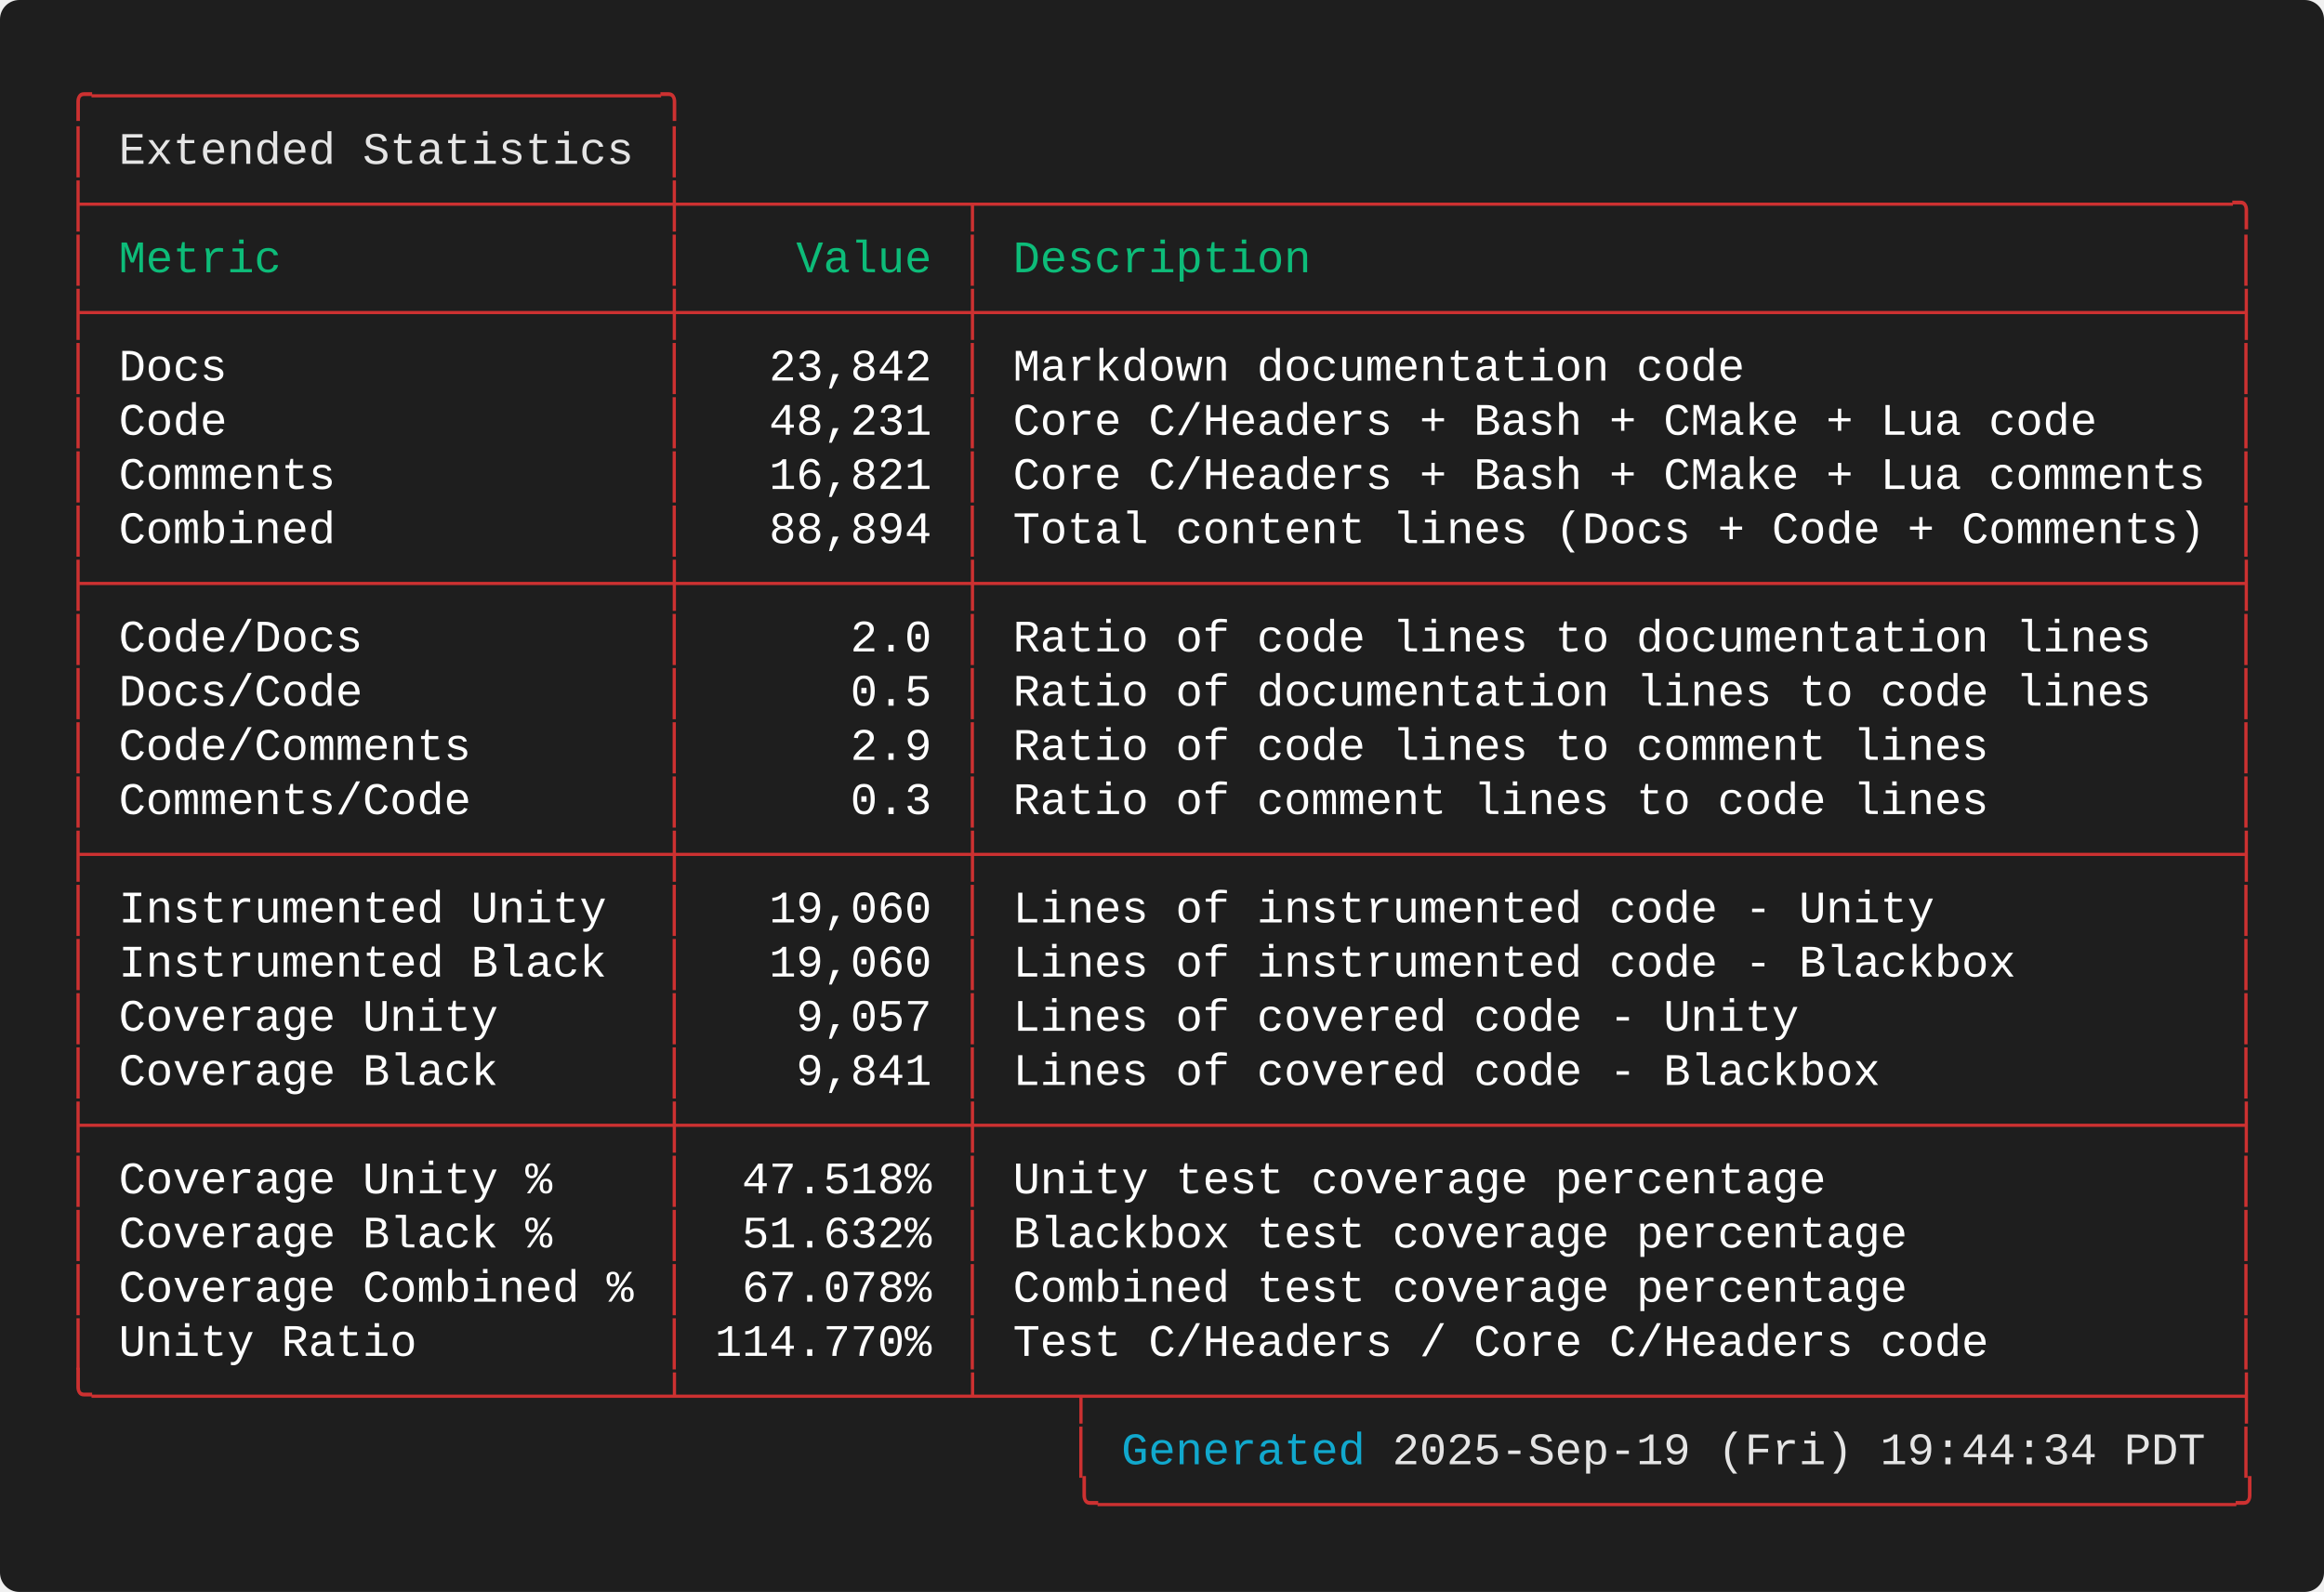
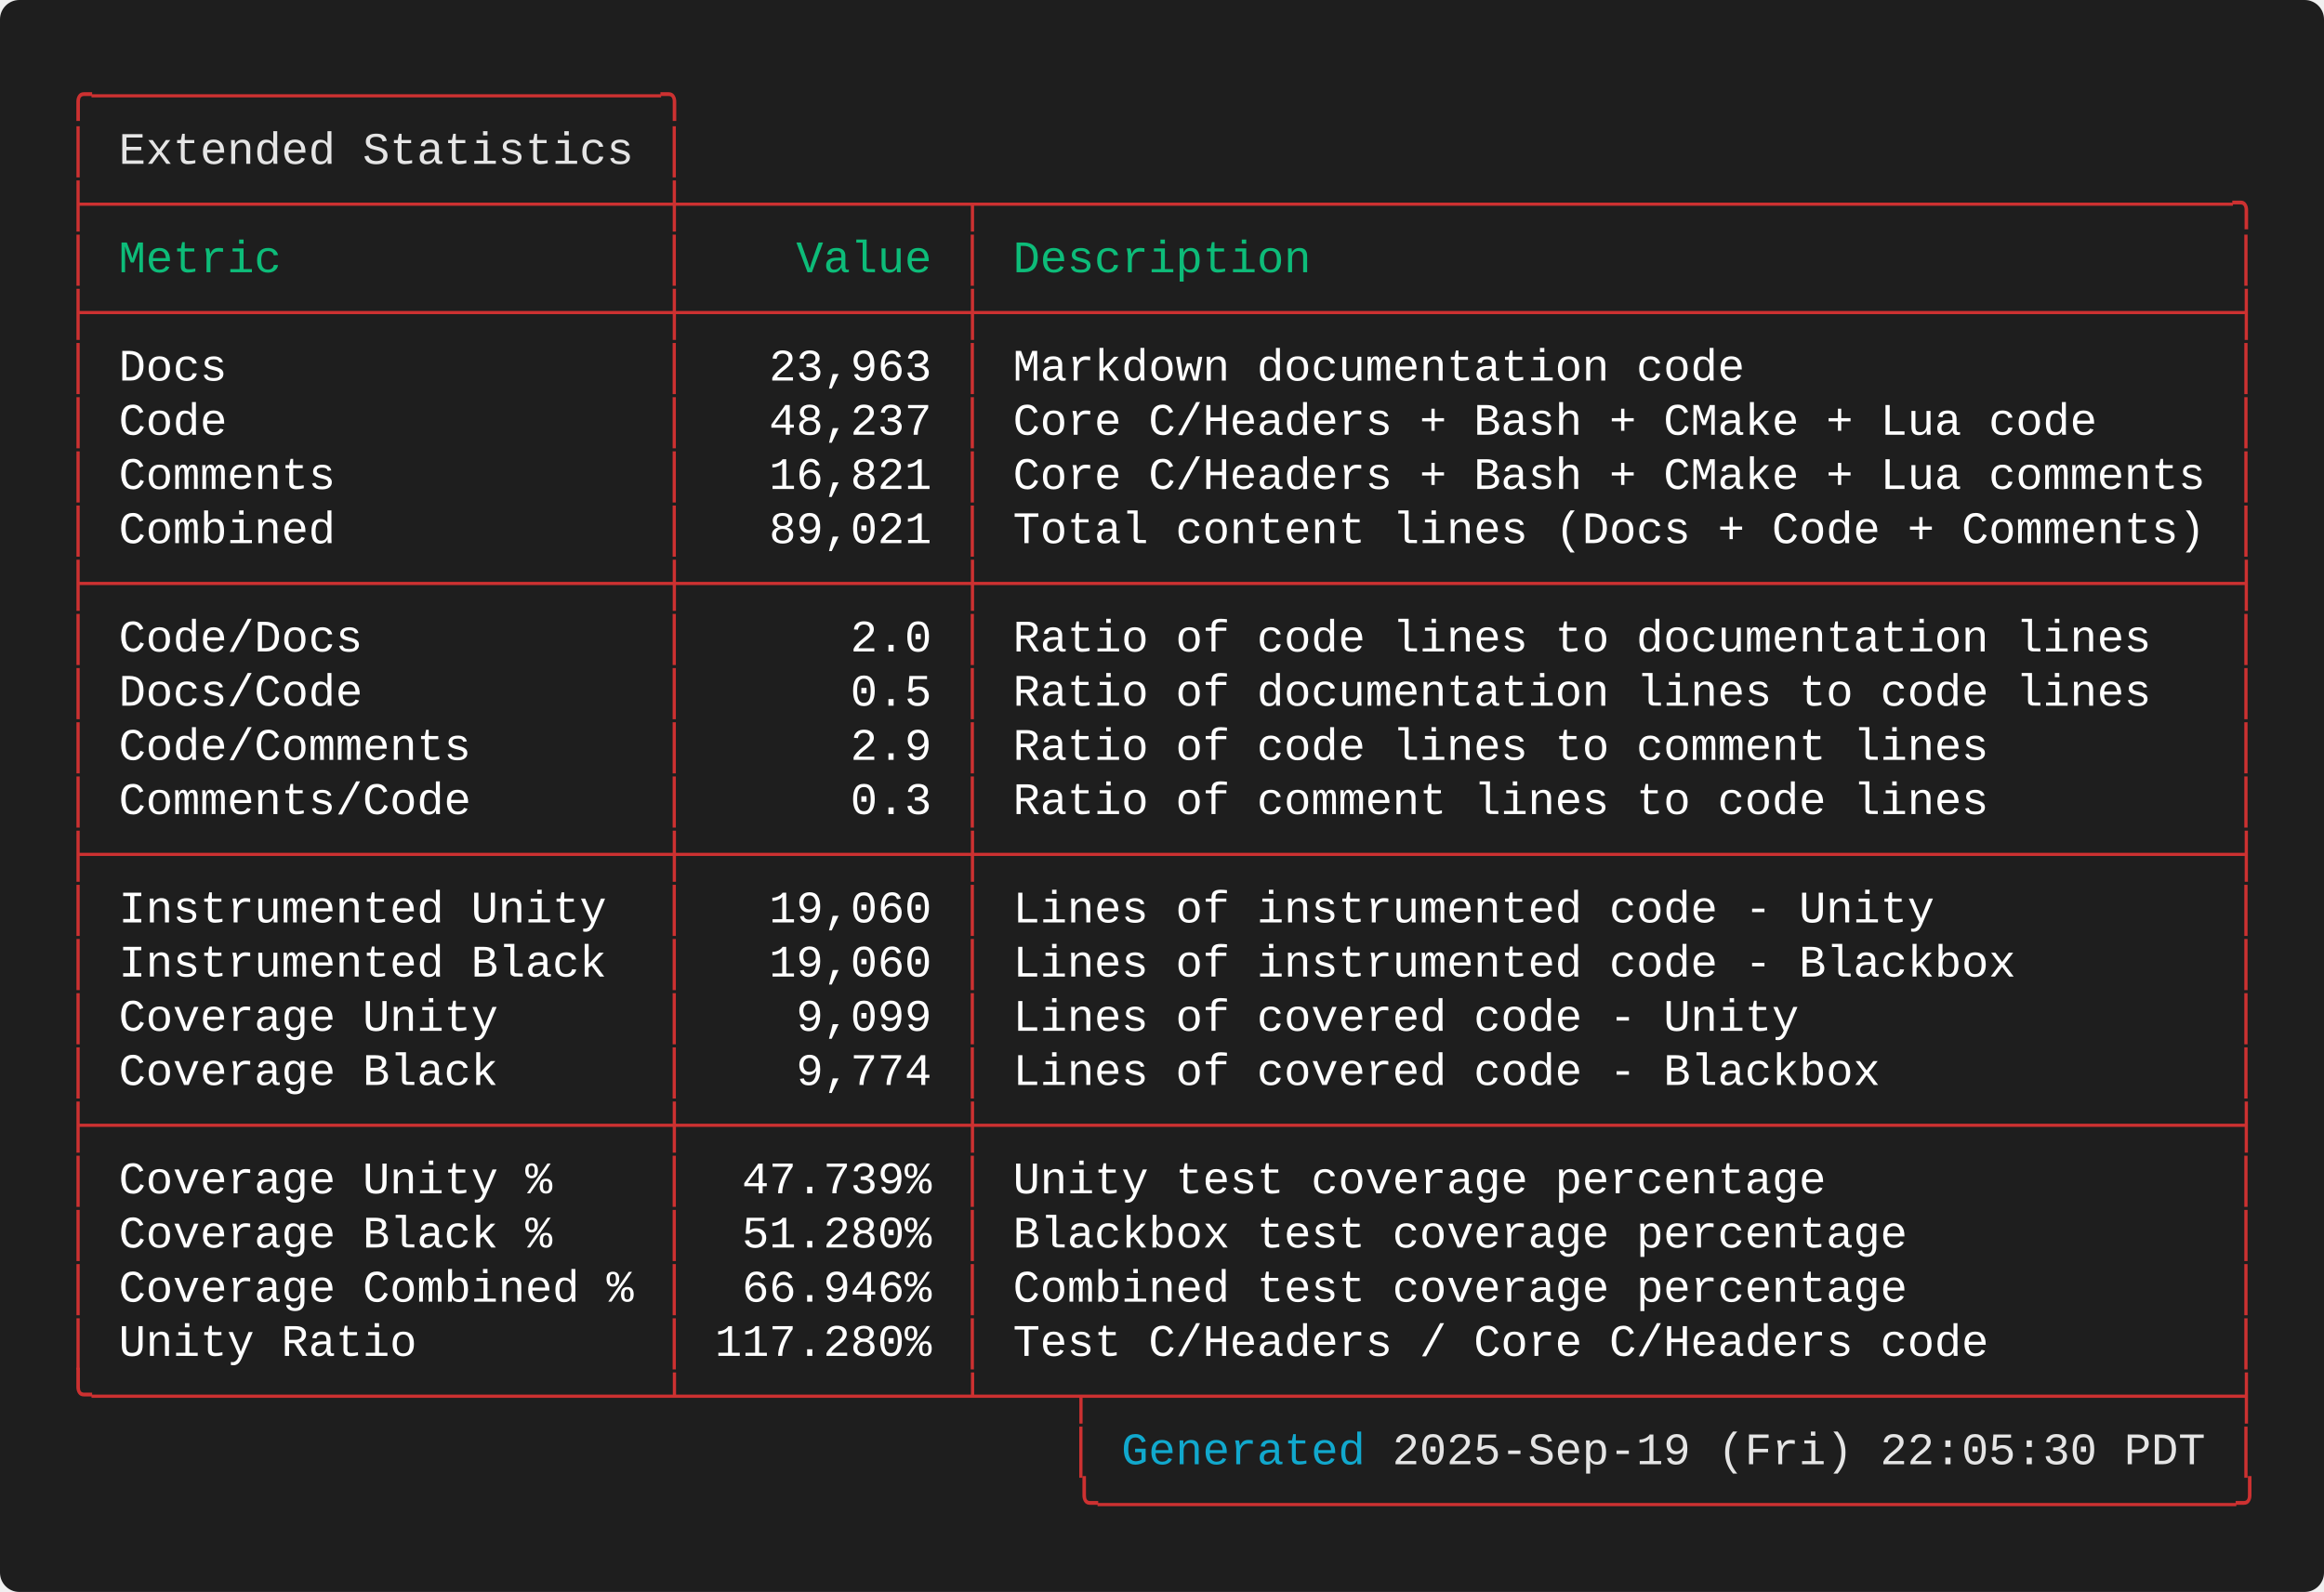
<svg xmlns="http://www.w3.org/2000/svg" width="720.40" height="493.60" viewBox="0 0 720.40 493.60">
  <defs>
    <style type="text/css">.terminal-text { font-family: 'Consolas', 'Consolas', 'Monaco', 'Courier New', monospace; }</style>
  </defs>
  <rect width="100%" height="100%" fill="#1e1e1e" rx="6" />
  <text x="20.00" y="34.00" font-size="14" class="terminal-text" xml:space="preserve" textLength="193.20" lengthAdjust="spacingAndGlyphs" fill="#cd3131">╭─────────────────────╮</text>
  <text x="20.00" y="50.80" font-size="14" class="terminal-text" xml:space="preserve" textLength="16.80" lengthAdjust="spacingAndGlyphs" fill="#cd3131">│ </text>
  <text x="36.80" y="50.80" font-size="14" class="terminal-text" xml:space="preserve" textLength="159.60" lengthAdjust="spacingAndGlyphs" fill="#e5e5e5">Extended Statistics</text>
  <text x="196.40" y="50.80" font-size="14" class="terminal-text" xml:space="preserve" textLength="8.40" lengthAdjust="spacingAndGlyphs" fill="#ffffff"> </text>
  <text x="204.80" y="50.80" font-size="14" class="terminal-text" xml:space="preserve" textLength="8.40" lengthAdjust="spacingAndGlyphs" fill="#cd3131">│</text>
  <text x="20.00" y="67.60" font-size="14" class="terminal-text" xml:space="preserve" textLength="680.40" lengthAdjust="spacingAndGlyphs" fill="#cd3131">├─────────────────────┼──────────┬──────────────────────────────────────────────╮</text>
  <text x="20.00" y="84.40" font-size="14" class="terminal-text" xml:space="preserve" textLength="8.40" lengthAdjust="spacingAndGlyphs" fill="#cd3131">│</text>
  <text x="28.40" y="84.40" font-size="14" class="terminal-text" xml:space="preserve" textLength="176.40" lengthAdjust="spacingAndGlyphs" fill="#0dbc79"> Metric              </text>
  <text x="204.80" y="84.40" font-size="14" class="terminal-text" xml:space="preserve" textLength="8.40" lengthAdjust="spacingAndGlyphs" fill="#cd3131">│</text>
  <text x="213.20" y="84.40" font-size="14" class="terminal-text" xml:space="preserve" textLength="84.00" lengthAdjust="spacingAndGlyphs" fill="#0dbc79">    Value </text>
  <text x="297.20" y="84.40" font-size="14" class="terminal-text" xml:space="preserve" textLength="8.40" lengthAdjust="spacingAndGlyphs" fill="#cd3131">│</text>
  <text x="305.60" y="84.40" font-size="14" class="terminal-text" xml:space="preserve" textLength="386.40" lengthAdjust="spacingAndGlyphs" fill="#0dbc79"> Description                                  </text>
  <text x="692.00" y="84.40" font-size="14" class="terminal-text" xml:space="preserve" textLength="8.40" lengthAdjust="spacingAndGlyphs" fill="#cd3131">│</text>
  <text x="20.00" y="101.20" font-size="14" class="terminal-text" xml:space="preserve" textLength="680.40" lengthAdjust="spacingAndGlyphs" fill="#cd3131">├─────────────────────┼──────────┼──────────────────────────────────────────────┤</text>
  <text x="20.00" y="118.00" font-size="14" class="terminal-text" xml:space="preserve" textLength="8.40" lengthAdjust="spacingAndGlyphs" fill="#cd3131">│</text>
  <text x="28.40" y="118.00" font-size="14" class="terminal-text" xml:space="preserve" textLength="176.40" lengthAdjust="spacingAndGlyphs" fill="#ffffff"> Docs                </text>
  <text x="204.80" y="118.00" font-size="14" class="terminal-text" xml:space="preserve" textLength="8.40" lengthAdjust="spacingAndGlyphs" fill="#cd3131">│</text>
-   <text x="213.20" y="118.00" font-size="14" class="terminal-text" xml:space="preserve" textLength="84.00" lengthAdjust="spacingAndGlyphs" fill="#ffffff">   23,842 </text>
+   <text x="213.20" y="118.00" font-size="14" class="terminal-text" xml:space="preserve" textLength="84.00" lengthAdjust="spacingAndGlyphs" fill="#ffffff">   23,963 </text>
  <text x="297.20" y="118.00" font-size="14" class="terminal-text" xml:space="preserve" textLength="8.40" lengthAdjust="spacingAndGlyphs" fill="#cd3131">│</text>
  <text x="305.60" y="118.00" font-size="14" class="terminal-text" xml:space="preserve" textLength="386.40" lengthAdjust="spacingAndGlyphs" fill="#ffffff"> Markdown documentation code                  </text>
  <text x="692.00" y="118.00" font-size="14" class="terminal-text" xml:space="preserve" textLength="8.40" lengthAdjust="spacingAndGlyphs" fill="#cd3131">│</text>
  <text x="20.00" y="134.80" font-size="14" class="terminal-text" xml:space="preserve" textLength="8.40" lengthAdjust="spacingAndGlyphs" fill="#cd3131">│</text>
  <text x="28.40" y="134.80" font-size="14" class="terminal-text" xml:space="preserve" textLength="176.40" lengthAdjust="spacingAndGlyphs" fill="#ffffff"> Code                </text>
  <text x="204.80" y="134.80" font-size="14" class="terminal-text" xml:space="preserve" textLength="8.40" lengthAdjust="spacingAndGlyphs" fill="#cd3131">│</text>
-   <text x="213.20" y="134.80" font-size="14" class="terminal-text" xml:space="preserve" textLength="84.00" lengthAdjust="spacingAndGlyphs" fill="#ffffff">   48,231 </text>
+   <text x="213.20" y="134.80" font-size="14" class="terminal-text" xml:space="preserve" textLength="84.00" lengthAdjust="spacingAndGlyphs" fill="#ffffff">   48,237 </text>
  <text x="297.20" y="134.80" font-size="14" class="terminal-text" xml:space="preserve" textLength="8.40" lengthAdjust="spacingAndGlyphs" fill="#cd3131">│</text>
  <text x="305.60" y="134.80" font-size="14" class="terminal-text" xml:space="preserve" textLength="386.40" lengthAdjust="spacingAndGlyphs" fill="#ffffff"> Core C/Headers + Bash + CMake + Lua code     </text>
  <text x="692.00" y="134.80" font-size="14" class="terminal-text" xml:space="preserve" textLength="8.40" lengthAdjust="spacingAndGlyphs" fill="#cd3131">│</text>
  <text x="20.00" y="151.60" font-size="14" class="terminal-text" xml:space="preserve" textLength="8.40" lengthAdjust="spacingAndGlyphs" fill="#cd3131">│</text>
  <text x="28.40" y="151.60" font-size="14" class="terminal-text" xml:space="preserve" textLength="176.40" lengthAdjust="spacingAndGlyphs" fill="#ffffff"> Comments            </text>
  <text x="204.80" y="151.60" font-size="14" class="terminal-text" xml:space="preserve" textLength="8.40" lengthAdjust="spacingAndGlyphs" fill="#cd3131">│</text>
  <text x="213.20" y="151.60" font-size="14" class="terminal-text" xml:space="preserve" textLength="84.00" lengthAdjust="spacingAndGlyphs" fill="#ffffff">   16,821 </text>
  <text x="297.20" y="151.60" font-size="14" class="terminal-text" xml:space="preserve" textLength="8.40" lengthAdjust="spacingAndGlyphs" fill="#cd3131">│</text>
  <text x="305.60" y="151.60" font-size="14" class="terminal-text" xml:space="preserve" textLength="386.40" lengthAdjust="spacingAndGlyphs" fill="#ffffff"> Core C/Headers + Bash + CMake + Lua comments </text>
  <text x="692.00" y="151.60" font-size="14" class="terminal-text" xml:space="preserve" textLength="8.40" lengthAdjust="spacingAndGlyphs" fill="#cd3131">│</text>
  <text x="20.00" y="168.40" font-size="14" class="terminal-text" xml:space="preserve" textLength="8.40" lengthAdjust="spacingAndGlyphs" fill="#cd3131">│</text>
  <text x="28.40" y="168.40" font-size="14" class="terminal-text" xml:space="preserve" textLength="176.40" lengthAdjust="spacingAndGlyphs" fill="#ffffff"> Combined            </text>
  <text x="204.80" y="168.40" font-size="14" class="terminal-text" xml:space="preserve" textLength="8.40" lengthAdjust="spacingAndGlyphs" fill="#cd3131">│</text>
-   <text x="213.20" y="168.40" font-size="14" class="terminal-text" xml:space="preserve" textLength="84.00" lengthAdjust="spacingAndGlyphs" fill="#ffffff">   88,894 </text>
+   <text x="213.20" y="168.40" font-size="14" class="terminal-text" xml:space="preserve" textLength="84.00" lengthAdjust="spacingAndGlyphs" fill="#ffffff">   89,021 </text>
  <text x="297.20" y="168.40" font-size="14" class="terminal-text" xml:space="preserve" textLength="8.40" lengthAdjust="spacingAndGlyphs" fill="#cd3131">│</text>
  <text x="305.60" y="168.40" font-size="14" class="terminal-text" xml:space="preserve" textLength="386.40" lengthAdjust="spacingAndGlyphs" fill="#ffffff"> Total content lines (Docs + Code + Comments) </text>
  <text x="692.00" y="168.40" font-size="14" class="terminal-text" xml:space="preserve" textLength="8.40" lengthAdjust="spacingAndGlyphs" fill="#cd3131">│</text>
  <text x="20.00" y="185.20" font-size="14" class="terminal-text" xml:space="preserve" textLength="680.40" lengthAdjust="spacingAndGlyphs" fill="#cd3131">├─────────────────────┼──────────┼──────────────────────────────────────────────┤</text>
  <text x="20.00" y="202.00" font-size="14" class="terminal-text" xml:space="preserve" textLength="8.40" lengthAdjust="spacingAndGlyphs" fill="#cd3131">│</text>
  <text x="28.40" y="202.00" font-size="14" class="terminal-text" xml:space="preserve" textLength="176.40" lengthAdjust="spacingAndGlyphs" fill="#ffffff"> Code/Docs           </text>
  <text x="204.80" y="202.00" font-size="14" class="terminal-text" xml:space="preserve" textLength="8.40" lengthAdjust="spacingAndGlyphs" fill="#cd3131">│</text>
  <text x="213.20" y="202.00" font-size="14" class="terminal-text" xml:space="preserve" textLength="84.00" lengthAdjust="spacingAndGlyphs" fill="#ffffff">      2.0 </text>
  <text x="297.20" y="202.00" font-size="14" class="terminal-text" xml:space="preserve" textLength="8.40" lengthAdjust="spacingAndGlyphs" fill="#cd3131">│</text>
  <text x="305.60" y="202.00" font-size="14" class="terminal-text" xml:space="preserve" textLength="386.40" lengthAdjust="spacingAndGlyphs" fill="#ffffff"> Ratio of code lines to documentation lines   </text>
  <text x="692.00" y="202.00" font-size="14" class="terminal-text" xml:space="preserve" textLength="8.40" lengthAdjust="spacingAndGlyphs" fill="#cd3131">│</text>
  <text x="20.00" y="218.80" font-size="14" class="terminal-text" xml:space="preserve" textLength="8.40" lengthAdjust="spacingAndGlyphs" fill="#cd3131">│</text>
  <text x="28.40" y="218.80" font-size="14" class="terminal-text" xml:space="preserve" textLength="176.40" lengthAdjust="spacingAndGlyphs" fill="#ffffff"> Docs/Code           </text>
  <text x="204.80" y="218.80" font-size="14" class="terminal-text" xml:space="preserve" textLength="8.40" lengthAdjust="spacingAndGlyphs" fill="#cd3131">│</text>
  <text x="213.20" y="218.80" font-size="14" class="terminal-text" xml:space="preserve" textLength="84.00" lengthAdjust="spacingAndGlyphs" fill="#ffffff">      0.5 </text>
  <text x="297.20" y="218.80" font-size="14" class="terminal-text" xml:space="preserve" textLength="8.40" lengthAdjust="spacingAndGlyphs" fill="#cd3131">│</text>
  <text x="305.60" y="218.80" font-size="14" class="terminal-text" xml:space="preserve" textLength="386.40" lengthAdjust="spacingAndGlyphs" fill="#ffffff"> Ratio of documentation lines to code lines   </text>
  <text x="692.00" y="218.80" font-size="14" class="terminal-text" xml:space="preserve" textLength="8.40" lengthAdjust="spacingAndGlyphs" fill="#cd3131">│</text>
  <text x="20.00" y="235.60" font-size="14" class="terminal-text" xml:space="preserve" textLength="8.40" lengthAdjust="spacingAndGlyphs" fill="#cd3131">│</text>
  <text x="28.40" y="235.60" font-size="14" class="terminal-text" xml:space="preserve" textLength="176.40" lengthAdjust="spacingAndGlyphs" fill="#ffffff"> Code/Comments       </text>
  <text x="204.80" y="235.60" font-size="14" class="terminal-text" xml:space="preserve" textLength="8.40" lengthAdjust="spacingAndGlyphs" fill="#cd3131">│</text>
  <text x="213.20" y="235.60" font-size="14" class="terminal-text" xml:space="preserve" textLength="84.00" lengthAdjust="spacingAndGlyphs" fill="#ffffff">      2.9 </text>
  <text x="297.20" y="235.60" font-size="14" class="terminal-text" xml:space="preserve" textLength="8.40" lengthAdjust="spacingAndGlyphs" fill="#cd3131">│</text>
  <text x="305.60" y="235.60" font-size="14" class="terminal-text" xml:space="preserve" textLength="386.40" lengthAdjust="spacingAndGlyphs" fill="#ffffff"> Ratio of code lines to comment lines         </text>
  <text x="692.00" y="235.60" font-size="14" class="terminal-text" xml:space="preserve" textLength="8.40" lengthAdjust="spacingAndGlyphs" fill="#cd3131">│</text>
  <text x="20.00" y="252.40" font-size="14" class="terminal-text" xml:space="preserve" textLength="8.40" lengthAdjust="spacingAndGlyphs" fill="#cd3131">│</text>
  <text x="28.40" y="252.40" font-size="14" class="terminal-text" xml:space="preserve" textLength="176.40" lengthAdjust="spacingAndGlyphs" fill="#ffffff"> Comments/Code       </text>
  <text x="204.80" y="252.40" font-size="14" class="terminal-text" xml:space="preserve" textLength="8.40" lengthAdjust="spacingAndGlyphs" fill="#cd3131">│</text>
  <text x="213.20" y="252.40" font-size="14" class="terminal-text" xml:space="preserve" textLength="84.00" lengthAdjust="spacingAndGlyphs" fill="#ffffff">      0.3 </text>
  <text x="297.20" y="252.40" font-size="14" class="terminal-text" xml:space="preserve" textLength="8.40" lengthAdjust="spacingAndGlyphs" fill="#cd3131">│</text>
  <text x="305.60" y="252.40" font-size="14" class="terminal-text" xml:space="preserve" textLength="386.40" lengthAdjust="spacingAndGlyphs" fill="#ffffff"> Ratio of comment lines to code lines         </text>
  <text x="692.00" y="252.40" font-size="14" class="terminal-text" xml:space="preserve" textLength="8.40" lengthAdjust="spacingAndGlyphs" fill="#cd3131">│</text>
  <text x="20.00" y="269.20" font-size="14" class="terminal-text" xml:space="preserve" textLength="680.40" lengthAdjust="spacingAndGlyphs" fill="#cd3131">├─────────────────────┼──────────┼──────────────────────────────────────────────┤</text>
  <text x="20.00" y="286.00" font-size="14" class="terminal-text" xml:space="preserve" textLength="8.40" lengthAdjust="spacingAndGlyphs" fill="#cd3131">│</text>
  <text x="28.40" y="286.00" font-size="14" class="terminal-text" xml:space="preserve" textLength="176.40" lengthAdjust="spacingAndGlyphs" fill="#ffffff"> Instrumented Unity  </text>
  <text x="204.80" y="286.00" font-size="14" class="terminal-text" xml:space="preserve" textLength="8.40" lengthAdjust="spacingAndGlyphs" fill="#cd3131">│</text>
  <text x="213.20" y="286.00" font-size="14" class="terminal-text" xml:space="preserve" textLength="84.00" lengthAdjust="spacingAndGlyphs" fill="#ffffff">   19,060 </text>
  <text x="297.20" y="286.00" font-size="14" class="terminal-text" xml:space="preserve" textLength="8.40" lengthAdjust="spacingAndGlyphs" fill="#cd3131">│</text>
  <text x="305.60" y="286.00" font-size="14" class="terminal-text" xml:space="preserve" textLength="386.40" lengthAdjust="spacingAndGlyphs" fill="#ffffff"> Lines of instrumented code - Unity           </text>
  <text x="692.00" y="286.00" font-size="14" class="terminal-text" xml:space="preserve" textLength="8.40" lengthAdjust="spacingAndGlyphs" fill="#cd3131">│</text>
  <text x="20.00" y="302.80" font-size="14" class="terminal-text" xml:space="preserve" textLength="8.40" lengthAdjust="spacingAndGlyphs" fill="#cd3131">│</text>
  <text x="28.40" y="302.80" font-size="14" class="terminal-text" xml:space="preserve" textLength="176.40" lengthAdjust="spacingAndGlyphs" fill="#ffffff"> Instrumented Black  </text>
  <text x="204.80" y="302.80" font-size="14" class="terminal-text" xml:space="preserve" textLength="8.40" lengthAdjust="spacingAndGlyphs" fill="#cd3131">│</text>
  <text x="213.20" y="302.80" font-size="14" class="terminal-text" xml:space="preserve" textLength="84.00" lengthAdjust="spacingAndGlyphs" fill="#ffffff">   19,060 </text>
  <text x="297.20" y="302.80" font-size="14" class="terminal-text" xml:space="preserve" textLength="8.40" lengthAdjust="spacingAndGlyphs" fill="#cd3131">│</text>
  <text x="305.60" y="302.80" font-size="14" class="terminal-text" xml:space="preserve" textLength="386.40" lengthAdjust="spacingAndGlyphs" fill="#ffffff"> Lines of instrumented code - Blackbox        </text>
  <text x="692.00" y="302.80" font-size="14" class="terminal-text" xml:space="preserve" textLength="8.40" lengthAdjust="spacingAndGlyphs" fill="#cd3131">│</text>
  <text x="20.00" y="319.60" font-size="14" class="terminal-text" xml:space="preserve" textLength="8.40" lengthAdjust="spacingAndGlyphs" fill="#cd3131">│</text>
  <text x="28.40" y="319.60" font-size="14" class="terminal-text" xml:space="preserve" textLength="176.40" lengthAdjust="spacingAndGlyphs" fill="#ffffff"> Coverage Unity      </text>
  <text x="204.80" y="319.60" font-size="14" class="terminal-text" xml:space="preserve" textLength="8.40" lengthAdjust="spacingAndGlyphs" fill="#cd3131">│</text>
-   <text x="213.20" y="319.60" font-size="14" class="terminal-text" xml:space="preserve" textLength="84.00" lengthAdjust="spacingAndGlyphs" fill="#ffffff">    9,057 </text>
+   <text x="213.20" y="319.60" font-size="14" class="terminal-text" xml:space="preserve" textLength="84.00" lengthAdjust="spacingAndGlyphs" fill="#ffffff">    9,099 </text>
  <text x="297.20" y="319.60" font-size="14" class="terminal-text" xml:space="preserve" textLength="8.40" lengthAdjust="spacingAndGlyphs" fill="#cd3131">│</text>
  <text x="305.60" y="319.60" font-size="14" class="terminal-text" xml:space="preserve" textLength="386.40" lengthAdjust="spacingAndGlyphs" fill="#ffffff"> Lines of covered code - Unity                </text>
  <text x="692.00" y="319.60" font-size="14" class="terminal-text" xml:space="preserve" textLength="8.40" lengthAdjust="spacingAndGlyphs" fill="#cd3131">│</text>
  <text x="20.00" y="336.40" font-size="14" class="terminal-text" xml:space="preserve" textLength="8.40" lengthAdjust="spacingAndGlyphs" fill="#cd3131">│</text>
  <text x="28.40" y="336.40" font-size="14" class="terminal-text" xml:space="preserve" textLength="176.40" lengthAdjust="spacingAndGlyphs" fill="#ffffff"> Coverage Black      </text>
  <text x="204.80" y="336.40" font-size="14" class="terminal-text" xml:space="preserve" textLength="8.40" lengthAdjust="spacingAndGlyphs" fill="#cd3131">│</text>
-   <text x="213.20" y="336.40" font-size="14" class="terminal-text" xml:space="preserve" textLength="84.00" lengthAdjust="spacingAndGlyphs" fill="#ffffff">    9,841 </text>
+   <text x="213.20" y="336.40" font-size="14" class="terminal-text" xml:space="preserve" textLength="84.00" lengthAdjust="spacingAndGlyphs" fill="#ffffff">    9,774 </text>
  <text x="297.20" y="336.40" font-size="14" class="terminal-text" xml:space="preserve" textLength="8.40" lengthAdjust="spacingAndGlyphs" fill="#cd3131">│</text>
  <text x="305.60" y="336.40" font-size="14" class="terminal-text" xml:space="preserve" textLength="386.40" lengthAdjust="spacingAndGlyphs" fill="#ffffff"> Lines of covered code - Blackbox             </text>
  <text x="692.00" y="336.40" font-size="14" class="terminal-text" xml:space="preserve" textLength="8.40" lengthAdjust="spacingAndGlyphs" fill="#cd3131">│</text>
  <text x="20.00" y="353.20" font-size="14" class="terminal-text" xml:space="preserve" textLength="680.40" lengthAdjust="spacingAndGlyphs" fill="#cd3131">├─────────────────────┼──────────┼──────────────────────────────────────────────┤</text>
  <text x="20.00" y="370.00" font-size="14" class="terminal-text" xml:space="preserve" textLength="8.40" lengthAdjust="spacingAndGlyphs" fill="#cd3131">│</text>
  <text x="28.40" y="370.00" font-size="14" class="terminal-text" xml:space="preserve" textLength="176.40" lengthAdjust="spacingAndGlyphs" fill="#ffffff"> Coverage Unity %    </text>
  <text x="204.80" y="370.00" font-size="14" class="terminal-text" xml:space="preserve" textLength="8.40" lengthAdjust="spacingAndGlyphs" fill="#cd3131">│</text>
-   <text x="213.20" y="370.00" font-size="14" class="terminal-text" xml:space="preserve" textLength="84.00" lengthAdjust="spacingAndGlyphs" fill="#ffffff">  47.518% </text>
+   <text x="213.20" y="370.00" font-size="14" class="terminal-text" xml:space="preserve" textLength="84.00" lengthAdjust="spacingAndGlyphs" fill="#ffffff">  47.739% </text>
  <text x="297.20" y="370.00" font-size="14" class="terminal-text" xml:space="preserve" textLength="8.40" lengthAdjust="spacingAndGlyphs" fill="#cd3131">│</text>
  <text x="305.60" y="370.00" font-size="14" class="terminal-text" xml:space="preserve" textLength="386.40" lengthAdjust="spacingAndGlyphs" fill="#ffffff"> Unity test coverage percentage               </text>
  <text x="692.00" y="370.00" font-size="14" class="terminal-text" xml:space="preserve" textLength="8.40" lengthAdjust="spacingAndGlyphs" fill="#cd3131">│</text>
  <text x="20.00" y="386.80" font-size="14" class="terminal-text" xml:space="preserve" textLength="8.40" lengthAdjust="spacingAndGlyphs" fill="#cd3131">│</text>
  <text x="28.40" y="386.80" font-size="14" class="terminal-text" xml:space="preserve" textLength="176.40" lengthAdjust="spacingAndGlyphs" fill="#ffffff"> Coverage Black %    </text>
  <text x="204.80" y="386.80" font-size="14" class="terminal-text" xml:space="preserve" textLength="8.40" lengthAdjust="spacingAndGlyphs" fill="#cd3131">│</text>
-   <text x="213.20" y="386.80" font-size="14" class="terminal-text" xml:space="preserve" textLength="84.00" lengthAdjust="spacingAndGlyphs" fill="#ffffff">  51.632% </text>
+   <text x="213.20" y="386.80" font-size="14" class="terminal-text" xml:space="preserve" textLength="84.00" lengthAdjust="spacingAndGlyphs" fill="#ffffff">  51.280% </text>
  <text x="297.20" y="386.80" font-size="14" class="terminal-text" xml:space="preserve" textLength="8.40" lengthAdjust="spacingAndGlyphs" fill="#cd3131">│</text>
  <text x="305.60" y="386.80" font-size="14" class="terminal-text" xml:space="preserve" textLength="386.40" lengthAdjust="spacingAndGlyphs" fill="#ffffff"> Blackbox test coverage percentage            </text>
  <text x="692.00" y="386.80" font-size="14" class="terminal-text" xml:space="preserve" textLength="8.40" lengthAdjust="spacingAndGlyphs" fill="#cd3131">│</text>
  <text x="20.00" y="403.60" font-size="14" class="terminal-text" xml:space="preserve" textLength="8.40" lengthAdjust="spacingAndGlyphs" fill="#cd3131">│</text>
  <text x="28.40" y="403.60" font-size="14" class="terminal-text" xml:space="preserve" textLength="176.40" lengthAdjust="spacingAndGlyphs" fill="#ffffff"> Coverage Combined % </text>
  <text x="204.80" y="403.60" font-size="14" class="terminal-text" xml:space="preserve" textLength="8.40" lengthAdjust="spacingAndGlyphs" fill="#cd3131">│</text>
-   <text x="213.20" y="403.60" font-size="14" class="terminal-text" xml:space="preserve" textLength="84.00" lengthAdjust="spacingAndGlyphs" fill="#ffffff">  67.078% </text>
+   <text x="213.20" y="403.60" font-size="14" class="terminal-text" xml:space="preserve" textLength="84.00" lengthAdjust="spacingAndGlyphs" fill="#ffffff">  66.946% </text>
  <text x="297.20" y="403.60" font-size="14" class="terminal-text" xml:space="preserve" textLength="8.40" lengthAdjust="spacingAndGlyphs" fill="#cd3131">│</text>
  <text x="305.60" y="403.60" font-size="14" class="terminal-text" xml:space="preserve" textLength="386.40" lengthAdjust="spacingAndGlyphs" fill="#ffffff"> Combined test coverage percentage            </text>
  <text x="692.00" y="403.60" font-size="14" class="terminal-text" xml:space="preserve" textLength="8.40" lengthAdjust="spacingAndGlyphs" fill="#cd3131">│</text>
  <text x="20.00" y="420.40" font-size="14" class="terminal-text" xml:space="preserve" textLength="8.40" lengthAdjust="spacingAndGlyphs" fill="#cd3131">│</text>
  <text x="28.40" y="420.40" font-size="14" class="terminal-text" xml:space="preserve" textLength="176.40" lengthAdjust="spacingAndGlyphs" fill="#ffffff"> Unity Ratio         </text>
  <text x="204.80" y="420.40" font-size="14" class="terminal-text" xml:space="preserve" textLength="8.40" lengthAdjust="spacingAndGlyphs" fill="#cd3131">│</text>
-   <text x="213.20" y="420.40" font-size="14" class="terminal-text" xml:space="preserve" textLength="84.00" lengthAdjust="spacingAndGlyphs" fill="#ffffff"> 114.770% </text>
+   <text x="213.20" y="420.40" font-size="14" class="terminal-text" xml:space="preserve" textLength="84.00" lengthAdjust="spacingAndGlyphs" fill="#ffffff"> 117.280% </text>
  <text x="297.20" y="420.40" font-size="14" class="terminal-text" xml:space="preserve" textLength="8.40" lengthAdjust="spacingAndGlyphs" fill="#cd3131">│</text>
  <text x="305.60" y="420.40" font-size="14" class="terminal-text" xml:space="preserve" textLength="386.40" lengthAdjust="spacingAndGlyphs" fill="#ffffff"> Test C/Headers / Core C/Headers code         </text>
  <text x="692.00" y="420.40" font-size="14" class="terminal-text" xml:space="preserve" textLength="8.40" lengthAdjust="spacingAndGlyphs" fill="#cd3131">│</text>
  <text x="20.00" y="437.20" font-size="14" class="terminal-text" xml:space="preserve" textLength="680.40" lengthAdjust="spacingAndGlyphs" fill="#cd3131">╰─────────────────────┴──────────┴───┬──────────────────────────────────────────┤</text>
  <text x="20.00" y="454.00" font-size="14" class="terminal-text" xml:space="preserve" textLength="327.60" lengthAdjust="spacingAndGlyphs" fill="#cd3131">                                     │ </text>
  <text x="347.60" y="454.00" font-size="14" class="terminal-text" xml:space="preserve" textLength="75.60" lengthAdjust="spacingAndGlyphs" fill="#11a8cd">Generated</text>
-   <text x="423.20" y="454.00" font-size="14" class="terminal-text" xml:space="preserve" textLength="260.40" lengthAdjust="spacingAndGlyphs" fill="#e5e5e5"> 2025-Sep-19 (Fri) 19:44:34 PDT</text>
+   <text x="423.20" y="454.00" font-size="14" class="terminal-text" xml:space="preserve" textLength="260.40" lengthAdjust="spacingAndGlyphs" fill="#e5e5e5"> 2025-Sep-19 (Fri) 22:05:30 PDT</text>
  <text x="683.60" y="454.00" font-size="14" class="terminal-text" xml:space="preserve" textLength="8.40" lengthAdjust="spacingAndGlyphs" fill="#ffffff"> </text>
  <text x="692.00" y="454.00" font-size="14" class="terminal-text" xml:space="preserve" textLength="8.40" lengthAdjust="spacingAndGlyphs" fill="#cd3131">│</text>
  <text x="20.00" y="470.80" font-size="14" class="terminal-text" xml:space="preserve" textLength="680.40" lengthAdjust="spacingAndGlyphs" fill="#cd3131">                                     ╰──────────────────────────────────────────╯</text>
</svg>
